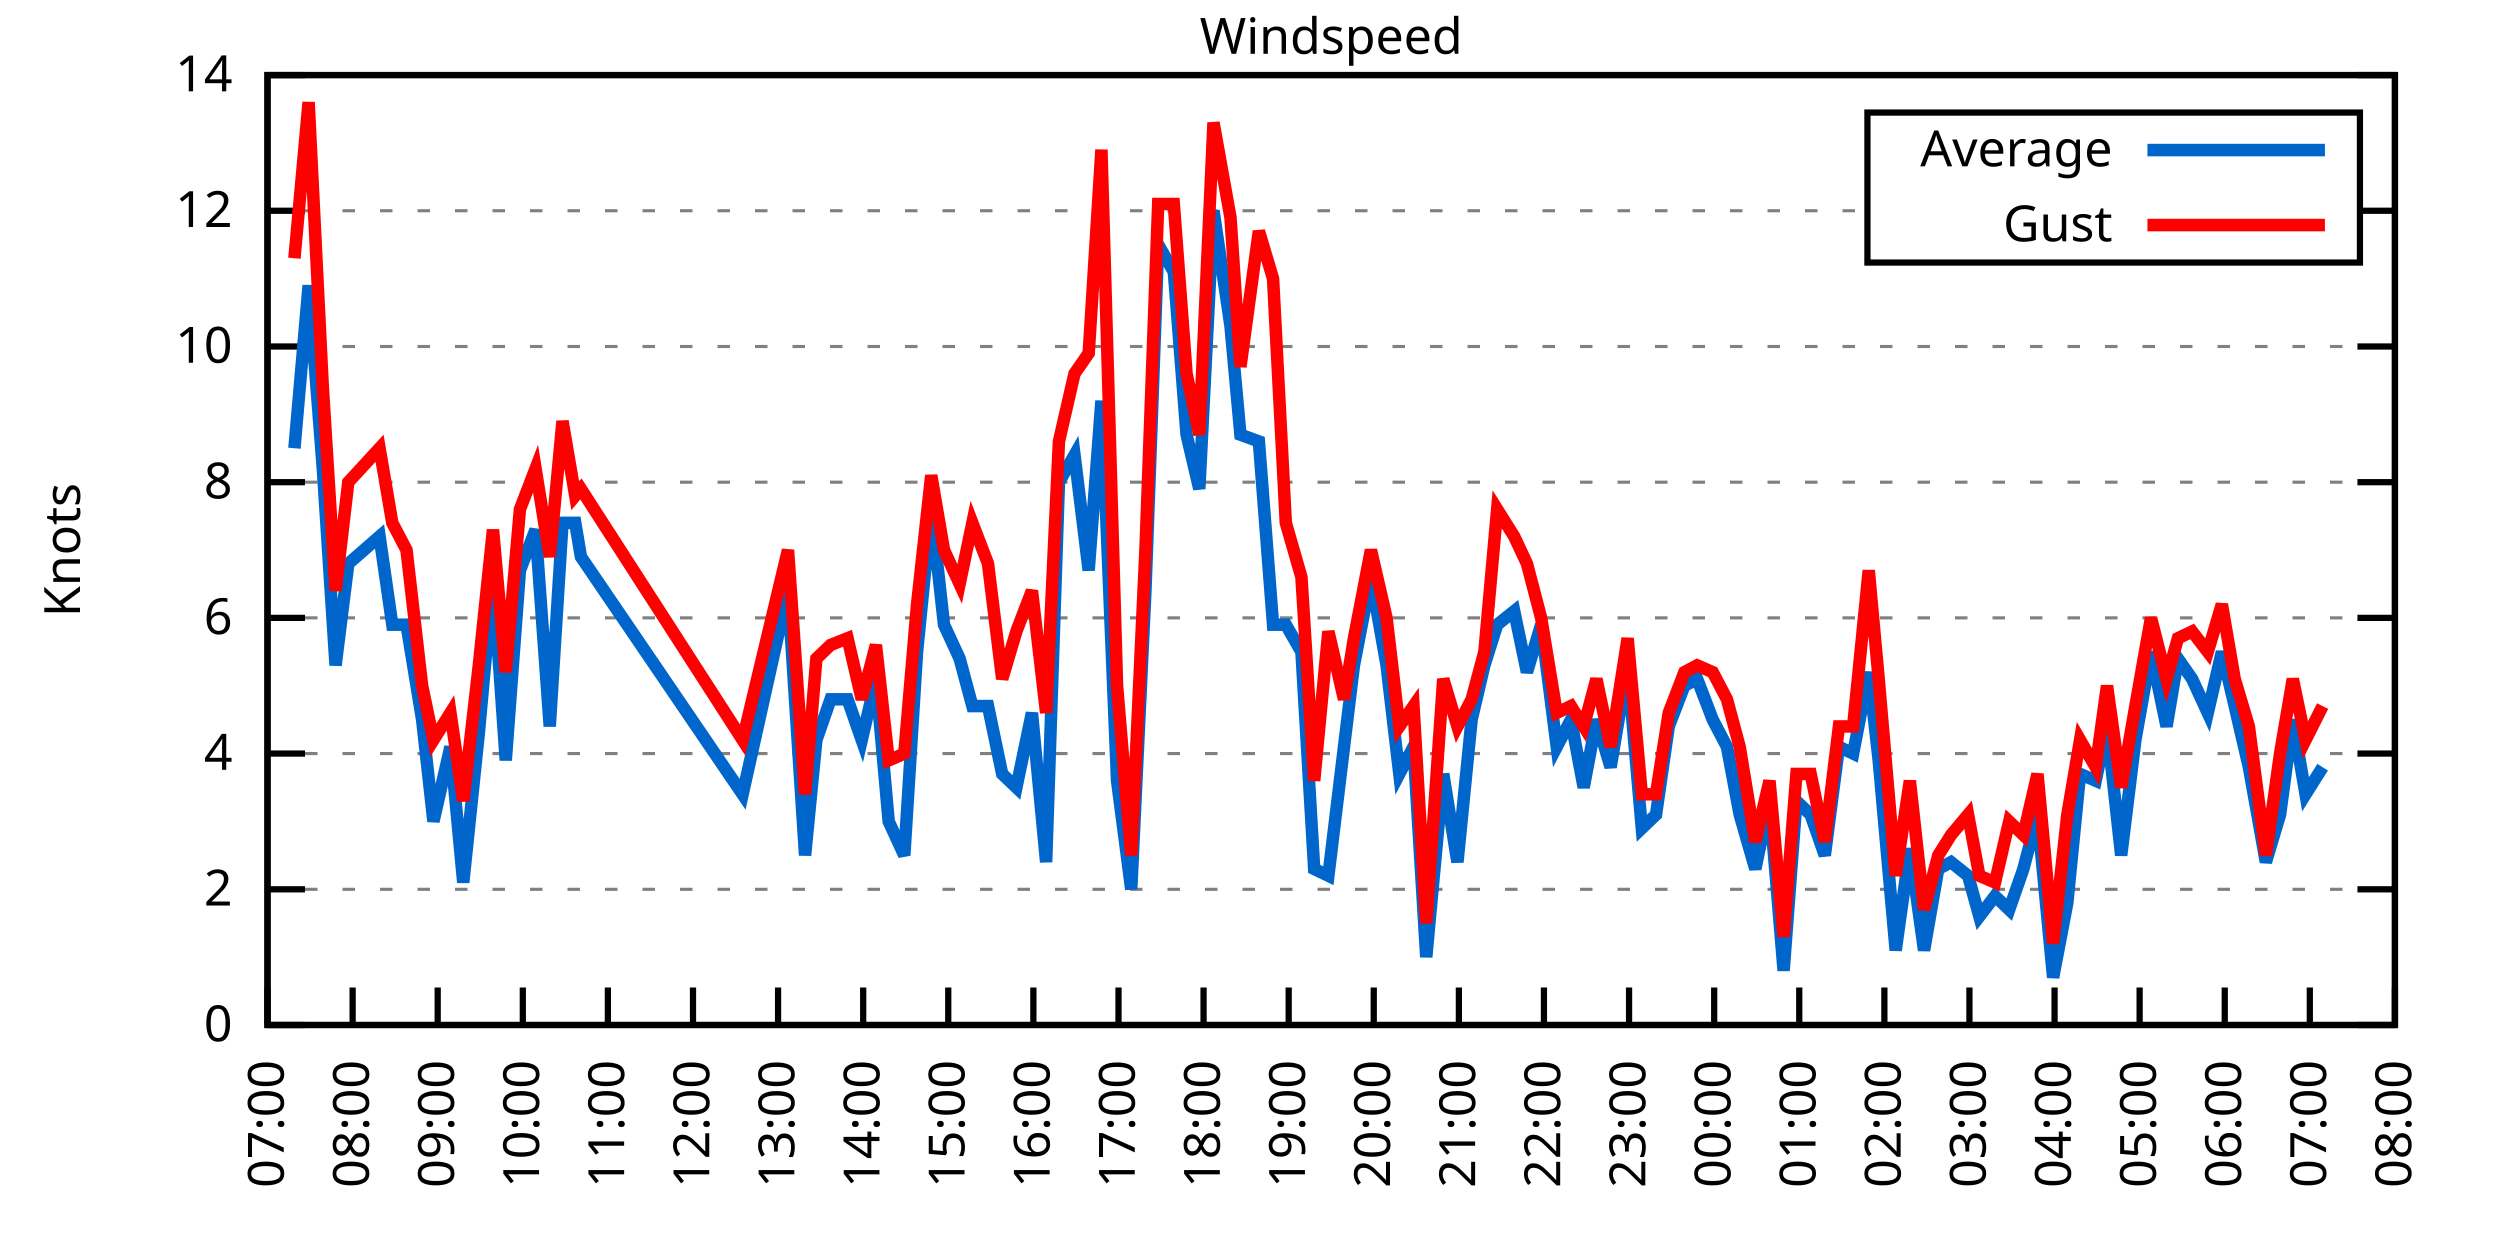
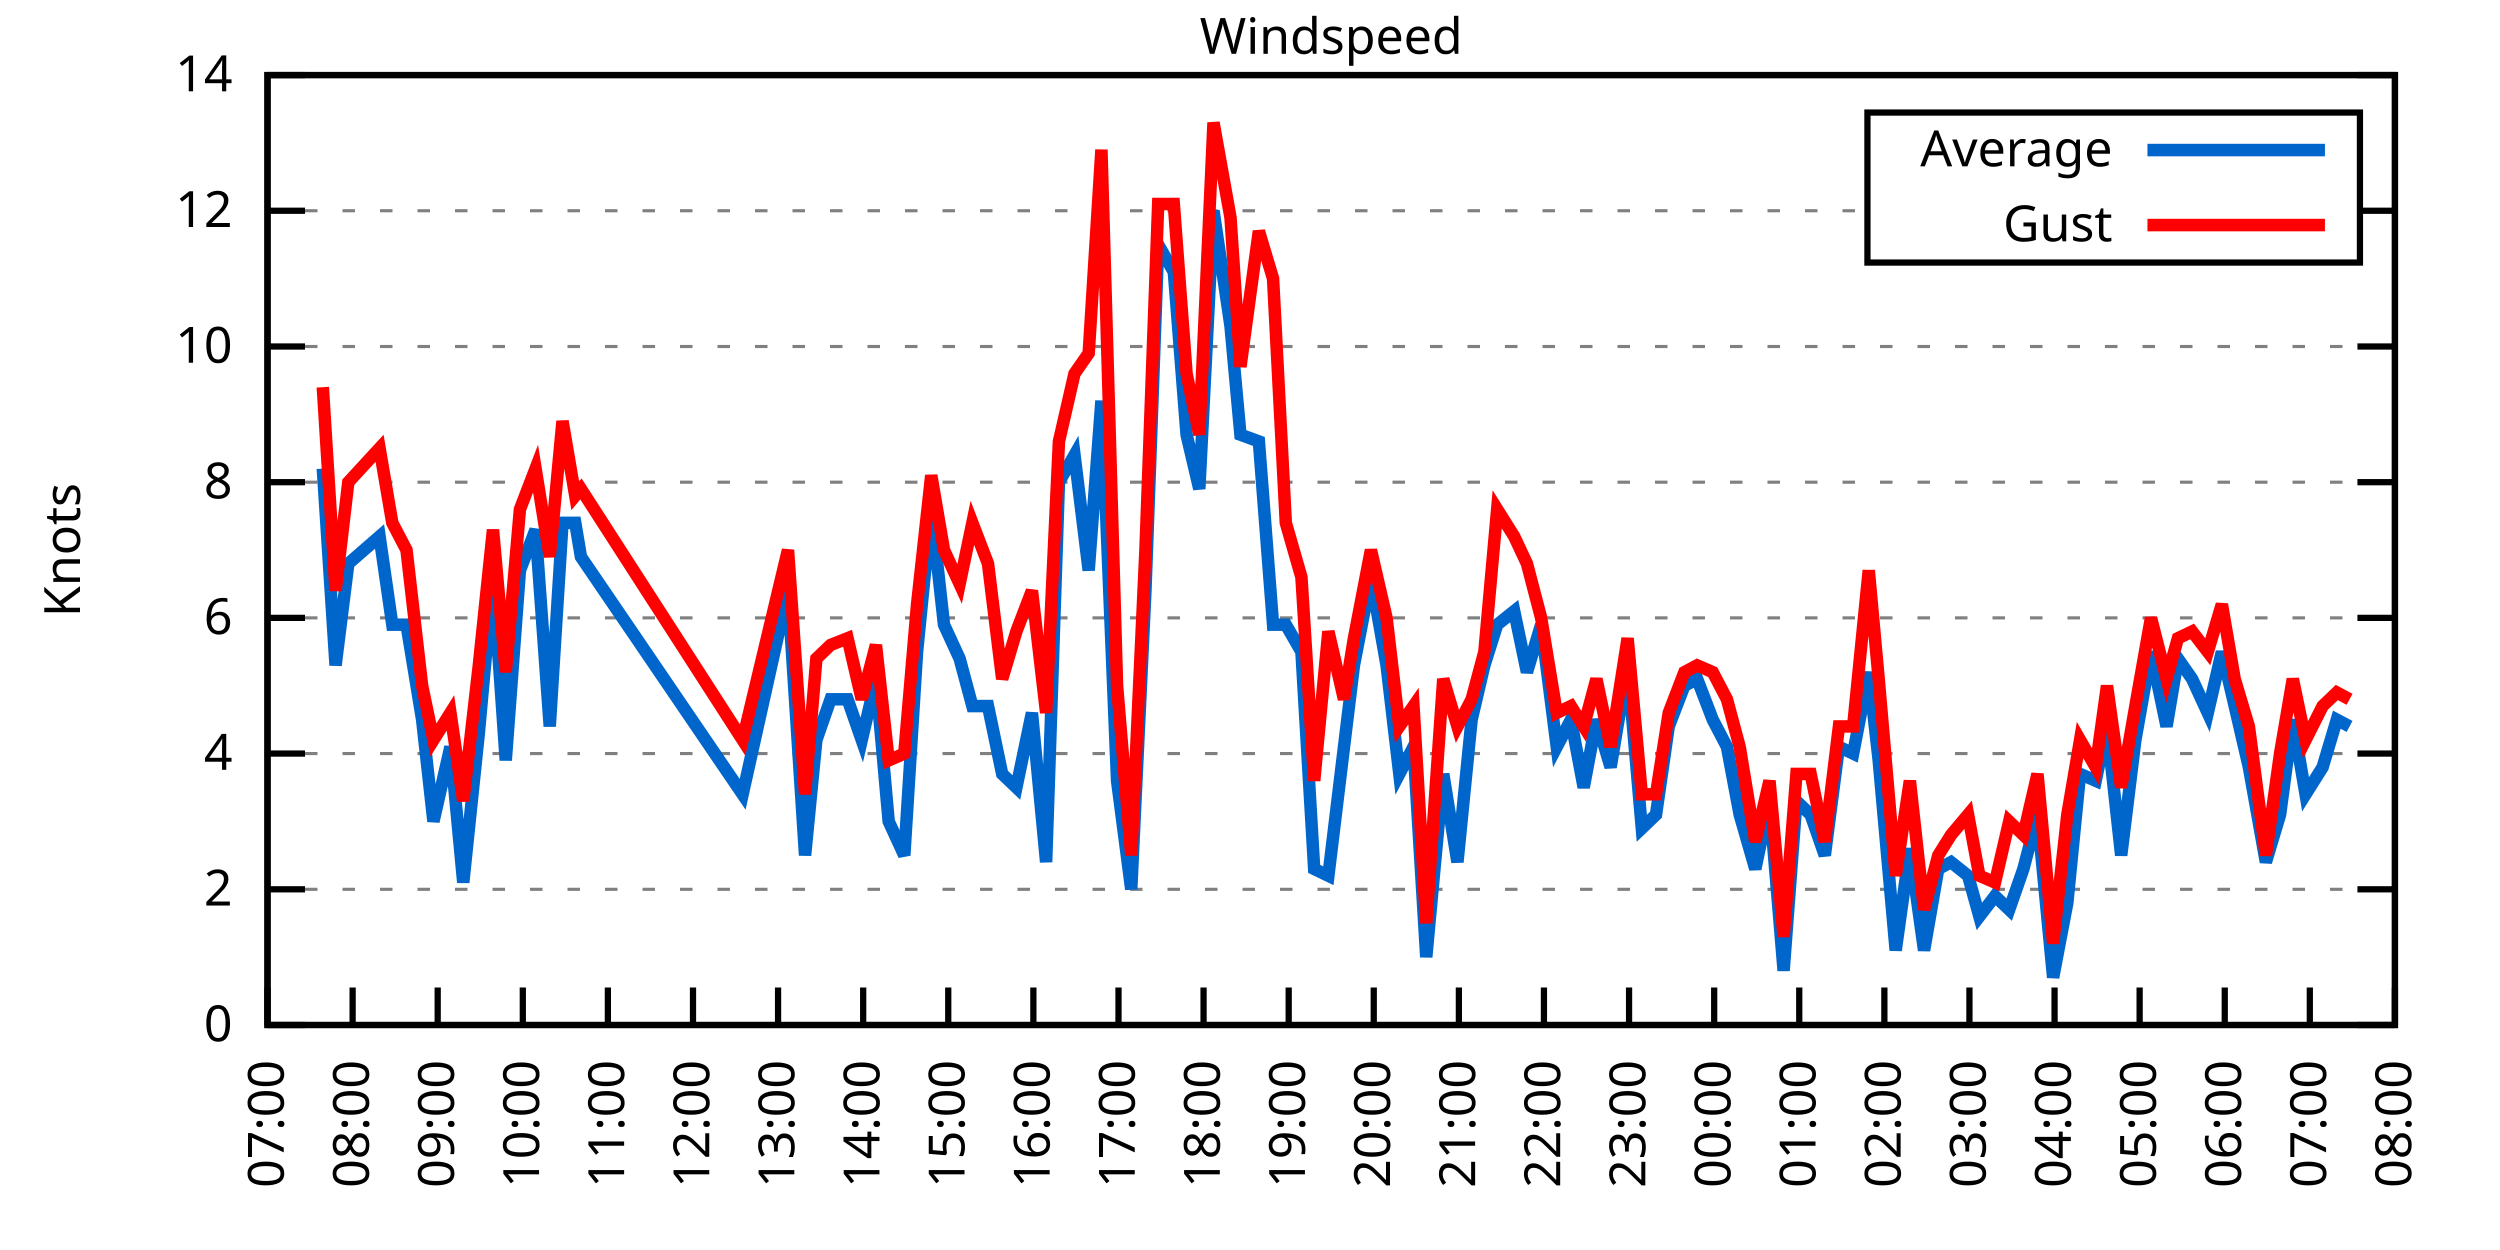
<svg xmlns="http://www.w3.org/2000/svg" xmlns:xlink="http://www.w3.org/1999/xlink" width="400" height="200" viewBox="0 0 400 200">
  <g id="gnuplot_canvas">
    <rect x="0" y="0" width="400" height="200" fill="none" />
    <defs>
      <circle id="gpDot" r="0.5" stroke-width="0.5" stroke="currentColor" />
      <path id="gpPt0" stroke-width="0.333" stroke="currentColor" d="M-1,0 h2 M0,-1 v2" />
      <path id="gpPt1" stroke-width="0.333" stroke="currentColor" d="M-1,-1 L1,1 M1,-1 L-1,1" />
      <path id="gpPt2" stroke-width="0.333" stroke="currentColor" d="M-1,0 L1,0 M0,-1 L0,1 M-1,-1 L1,1 M-1,1 L1,-1" />
      <rect id="gpPt3" stroke-width="0.333" stroke="currentColor" x="-1" y="-1" width="2" height="2" />
      <rect id="gpPt4" stroke-width="0.333" stroke="currentColor" fill="currentColor" x="-1" y="-1" width="2" height="2" />
      <circle id="gpPt5" stroke-width="0.333" stroke="currentColor" cx="0" cy="0" r="1" />
      <use xlink:href="#gpPt5" id="gpPt6" fill="currentColor" stroke="none" />
      <path id="gpPt7" stroke-width="0.333" stroke="currentColor" d="M0,-1.33 L-1.33,0.67 L1.33,0.67 z" />
      <use xlink:href="#gpPt7" id="gpPt8" fill="currentColor" stroke="none" />
      <use xlink:href="#gpPt7" id="gpPt9" stroke="currentColor" transform="rotate(180)" />
      <use xlink:href="#gpPt9" id="gpPt10" fill="currentColor" stroke="none" />
      <use xlink:href="#gpPt3" id="gpPt11" stroke="currentColor" transform="rotate(45)" />
      <use xlink:href="#gpPt11" id="gpPt12" fill="currentColor" stroke="none" />
      <path id="gpPt13" stroke-width="0.333" stroke="currentColor" d="M0,1.330 L1.265,0.411 L0.782,-1.067 L-0.782,-1.076 L-1.265,0.411 z" />
      <use xlink:href="#gpPt13" id="gpPt14" fill="currentColor" stroke="none" />
      <filter id="textbox" filterUnits="objectBoundingBox" x="0" y="0" height="1" width="1">
        <feFlood flood-color="white" flood-opacity="1" result="bgnd" />
        <feComposite in="SourceGraphic" in2="bgnd" operator="atop" />
      </filter>
      <filter id="greybox" filterUnits="objectBoundingBox" x="0" y="0" height="1" width="1">
        <feFlood flood-color="lightgrey" flood-opacity="1" result="grey" />
        <feComposite in="SourceGraphic" in2="grey" operator="atop" />
      </filter>
    </defs>
    <g fill="none" color="white" stroke="currentColor" stroke-width="1.00" stroke-linecap="butt" stroke-linejoin="miter">
</g>
    <g fill="none" color="black" stroke="currentColor" stroke-width="1.00" stroke-linecap="butt" stroke-linejoin="miter">
      <g stroke="none" shape-rendering="crispEdges">
        <polygon fill="rgb(255, 255, 255)" points="42.80,164.00 383.18,164.00 383.18,12.02 42.80,12.02 " />
      </g>
    </g>
    <g fill="none" color="black" stroke="currentColor" stroke-width="1.00" stroke-linecap="butt" stroke-linejoin="miter">
</g>
    <g fill="none" color="black" stroke="black" stroke-width="0.50" stroke-linecap="butt" stroke-linejoin="miter">
</g>
    <g fill="none" color="gray" stroke="currentColor" stroke-width="0.50" stroke-linecap="butt" stroke-linejoin="miter">
      <path stroke="gray" stroke-dasharray="2,4" class="gridline" d="M42.80,164.00 L383.19,164.00  " />
    </g>
    <g fill="none" color="gray" stroke="gray" stroke-width="1.00" stroke-linecap="butt" stroke-linejoin="miter">
</g>
    <g fill="none" color="black" stroke="currentColor" stroke-width="1.00" stroke-linecap="butt" stroke-linejoin="miter">
      <path stroke="black" d="M42.80,164.00 L48.80,164.00 M383.19,164.00 L377.19,164.00  " />
      <g transform="translate(37.20,166.60)" stroke="none" fill="black" font-family="Sans" font-size="8.00" text-anchor="end">
        <text>
          <tspan font-family="Sans"> 0</tspan>
        </text>
      </g>
    </g>
    <g fill="none" color="black" stroke="currentColor" stroke-width="1.00" stroke-linecap="butt" stroke-linejoin="miter">
</g>
    <g fill="none" color="black" stroke="black" stroke-width="0.50" stroke-linecap="butt" stroke-linejoin="miter">
</g>
    <g fill="none" color="gray" stroke="currentColor" stroke-width="0.50" stroke-linecap="butt" stroke-linejoin="miter">
      <path stroke="gray" stroke-dasharray="2,4" class="gridline" d="M42.80,142.29 L383.19,142.29  " />
    </g>
    <g fill="none" color="gray" stroke="gray" stroke-width="1.00" stroke-linecap="butt" stroke-linejoin="miter">
</g>
    <g fill="none" color="black" stroke="currentColor" stroke-width="1.00" stroke-linecap="butt" stroke-linejoin="miter">
      <path stroke="black" d="M42.80,142.29 L48.80,142.29 M383.19,142.29 L377.19,142.29  " />
      <g transform="translate(37.20,144.89)" stroke="none" fill="black" font-family="Sans" font-size="8.00" text-anchor="end">
        <text>
          <tspan font-family="Sans"> 2</tspan>
        </text>
      </g>
    </g>
    <g fill="none" color="black" stroke="currentColor" stroke-width="1.00" stroke-linecap="butt" stroke-linejoin="miter">
</g>
    <g fill="none" color="black" stroke="black" stroke-width="0.50" stroke-linecap="butt" stroke-linejoin="miter">
</g>
    <g fill="none" color="gray" stroke="currentColor" stroke-width="0.50" stroke-linecap="butt" stroke-linejoin="miter">
      <path stroke="gray" stroke-dasharray="2,4" class="gridline" d="M42.80,120.57 L383.19,120.57  " />
    </g>
    <g fill="none" color="gray" stroke="gray" stroke-width="1.00" stroke-linecap="butt" stroke-linejoin="miter">
</g>
    <g fill="none" color="black" stroke="currentColor" stroke-width="1.00" stroke-linecap="butt" stroke-linejoin="miter">
      <path stroke="black" d="M42.80,120.57 L48.80,120.57 M383.19,120.57 L377.19,120.57  " />
      <g transform="translate(37.20,123.17)" stroke="none" fill="black" font-family="Sans" font-size="8.00" text-anchor="end">
        <text>
          <tspan font-family="Sans"> 4</tspan>
        </text>
      </g>
    </g>
    <g fill="none" color="black" stroke="currentColor" stroke-width="1.00" stroke-linecap="butt" stroke-linejoin="miter">
</g>
    <g fill="none" color="black" stroke="black" stroke-width="0.50" stroke-linecap="butt" stroke-linejoin="miter">
</g>
    <g fill="none" color="gray" stroke="currentColor" stroke-width="0.50" stroke-linecap="butt" stroke-linejoin="miter">
      <path stroke="gray" stroke-dasharray="2,4" class="gridline" d="M42.80,98.86 L383.19,98.86  " />
    </g>
    <g fill="none" color="gray" stroke="gray" stroke-width="1.00" stroke-linecap="butt" stroke-linejoin="miter">
</g>
    <g fill="none" color="black" stroke="currentColor" stroke-width="1.00" stroke-linecap="butt" stroke-linejoin="miter">
      <path stroke="black" d="M42.80,98.86 L48.80,98.86 M383.19,98.86 L377.19,98.86  " />
      <g transform="translate(37.20,101.46)" stroke="none" fill="black" font-family="Sans" font-size="8.00" text-anchor="end">
        <text>
          <tspan font-family="Sans"> 6</tspan>
        </text>
      </g>
    </g>
    <g fill="none" color="black" stroke="currentColor" stroke-width="1.00" stroke-linecap="butt" stroke-linejoin="miter">
</g>
    <g fill="none" color="black" stroke="black" stroke-width="0.50" stroke-linecap="butt" stroke-linejoin="miter">
</g>
    <g fill="none" color="gray" stroke="currentColor" stroke-width="0.50" stroke-linecap="butt" stroke-linejoin="miter">
      <path stroke="gray" stroke-dasharray="2,4" class="gridline" d="M42.80,77.15 L383.19,77.15  " />
    </g>
    <g fill="none" color="gray" stroke="gray" stroke-width="1.00" stroke-linecap="butt" stroke-linejoin="miter">
</g>
    <g fill="none" color="black" stroke="currentColor" stroke-width="1.00" stroke-linecap="butt" stroke-linejoin="miter">
      <path stroke="black" d="M42.80,77.15 L48.80,77.15 M383.19,77.15 L377.19,77.15  " />
      <g transform="translate(37.20,79.75)" stroke="none" fill="black" font-family="Sans" font-size="8.00" text-anchor="end">
        <text>
          <tspan font-family="Sans"> 8</tspan>
        </text>
      </g>
    </g>
    <g fill="none" color="black" stroke="currentColor" stroke-width="1.00" stroke-linecap="butt" stroke-linejoin="miter">
</g>
    <g fill="none" color="black" stroke="black" stroke-width="0.50" stroke-linecap="butt" stroke-linejoin="miter">
</g>
    <g fill="none" color="gray" stroke="currentColor" stroke-width="0.50" stroke-linecap="butt" stroke-linejoin="miter">
      <path stroke="gray" stroke-dasharray="2,4" class="gridline" d="M42.80,55.44 L383.19,55.44  " />
    </g>
    <g fill="none" color="gray" stroke="gray" stroke-width="1.00" stroke-linecap="butt" stroke-linejoin="miter">
</g>
    <g fill="none" color="black" stroke="currentColor" stroke-width="1.00" stroke-linecap="butt" stroke-linejoin="miter">
      <path stroke="black" d="M42.80,55.44 L48.80,55.44 M383.19,55.44 L377.19,55.44  " />
      <g transform="translate(37.20,58.04)" stroke="none" fill="black" font-family="Sans" font-size="8.00" text-anchor="end">
        <text>
          <tspan font-family="Sans"> 10</tspan>
        </text>
      </g>
    </g>
    <g fill="none" color="black" stroke="currentColor" stroke-width="1.00" stroke-linecap="butt" stroke-linejoin="miter">
</g>
    <g fill="none" color="black" stroke="black" stroke-width="0.50" stroke-linecap="butt" stroke-linejoin="miter">
</g>
    <g fill="none" color="gray" stroke="currentColor" stroke-width="0.50" stroke-linecap="butt" stroke-linejoin="miter">
      <path stroke="gray" stroke-dasharray="2,4" class="gridline" d="M42.80,33.72 L298.79,33.72 M377.59,33.72 L383.19,33.72  " />
    </g>
    <g fill="none" color="gray" stroke="gray" stroke-width="1.00" stroke-linecap="butt" stroke-linejoin="miter">
</g>
    <g fill="none" color="black" stroke="currentColor" stroke-width="1.00" stroke-linecap="butt" stroke-linejoin="miter">
      <path stroke="black" d="M42.80,33.72 L48.80,33.72 M383.19,33.72 L377.19,33.72  " />
      <g transform="translate(37.20,36.32)" stroke="none" fill="black" font-family="Sans" font-size="8.00" text-anchor="end">
        <text>
          <tspan font-family="Sans"> 12</tspan>
        </text>
      </g>
    </g>
    <g fill="none" color="black" stroke="currentColor" stroke-width="1.00" stroke-linecap="butt" stroke-linejoin="miter">
</g>
    <g fill="none" color="black" stroke="black" stroke-width="0.50" stroke-linecap="butt" stroke-linejoin="miter">
</g>
    <g fill="none" color="gray" stroke="currentColor" stroke-width="0.50" stroke-linecap="butt" stroke-linejoin="miter">
      <path stroke="gray" stroke-dasharray="2,4" class="gridline" d="M42.80,12.01 L383.19,12.01  " />
    </g>
    <g fill="none" color="gray" stroke="gray" stroke-width="1.00" stroke-linecap="butt" stroke-linejoin="miter">
</g>
    <g fill="none" color="black" stroke="currentColor" stroke-width="1.00" stroke-linecap="butt" stroke-linejoin="miter">
      <path stroke="black" d="M42.80,12.01 L48.80,12.01 M383.19,12.01 L377.19,12.01  " />
      <g transform="translate(37.20,14.61)" stroke="none" fill="black" font-family="Sans" font-size="8.00" text-anchor="end">
        <text>
          <tspan font-family="Sans"> 14</tspan>
        </text>
      </g>
    </g>
    <g fill="none" color="black" stroke="currentColor" stroke-width="1.00" stroke-linecap="butt" stroke-linejoin="miter">
      <path stroke="black" d="M42.80,164.00 L42.80,158.00  " />
      <g transform="translate(45.40,169.60) rotate(270.00)" stroke="none" fill="black" font-family="Sans" font-size="8.00" text-anchor="end">
        <text>
          <tspan font-family="Sans">07:00</tspan>
        </text>
      </g>
    </g>
    <g fill="none" color="black" stroke="currentColor" stroke-width="1.00" stroke-linecap="butt" stroke-linejoin="miter">
      <path stroke="black" d="M56.42,164.00 L56.42,158.00  " />
      <g transform="translate(59.02,169.60) rotate(270.00)" stroke="none" fill="black" font-family="Sans" font-size="8.00" text-anchor="end">
        <text>
          <tspan font-family="Sans">08:00</tspan>
        </text>
      </g>
    </g>
    <g fill="none" color="black" stroke="currentColor" stroke-width="1.00" stroke-linecap="butt" stroke-linejoin="miter">
      <path stroke="black" d="M70.03,164.00 L70.03,158.00  " />
      <g transform="translate(72.63,169.60) rotate(270.00)" stroke="none" fill="black" font-family="Sans" font-size="8.00" text-anchor="end">
        <text>
          <tspan font-family="Sans">09:00</tspan>
        </text>
      </g>
    </g>
    <g fill="none" color="black" stroke="currentColor" stroke-width="1.00" stroke-linecap="butt" stroke-linejoin="miter">
      <path stroke="black" d="M83.65,164.00 L83.65,158.00  " />
      <g transform="translate(86.25,169.60) rotate(270.00)" stroke="none" fill="black" font-family="Sans" font-size="8.00" text-anchor="end">
        <text>
          <tspan font-family="Sans">10:00</tspan>
        </text>
      </g>
    </g>
    <g fill="none" color="black" stroke="currentColor" stroke-width="1.00" stroke-linecap="butt" stroke-linejoin="miter">
      <path stroke="black" d="M97.26,164.00 L97.26,158.00  " />
      <g transform="translate(99.86,169.60) rotate(270.00)" stroke="none" fill="black" font-family="Sans" font-size="8.00" text-anchor="end">
        <text>
          <tspan font-family="Sans">11:00</tspan>
        </text>
      </g>
    </g>
    <g fill="none" color="black" stroke="currentColor" stroke-width="1.00" stroke-linecap="butt" stroke-linejoin="miter">
      <path stroke="black" d="M110.88,164.00 L110.88,158.00  " />
      <g transform="translate(113.48,169.60) rotate(270.00)" stroke="none" fill="black" font-family="Sans" font-size="8.00" text-anchor="end">
        <text>
          <tspan font-family="Sans">12:00</tspan>
        </text>
      </g>
    </g>
    <g fill="none" color="black" stroke="currentColor" stroke-width="1.00" stroke-linecap="butt" stroke-linejoin="miter">
      <path stroke="black" d="M124.49,164.00 L124.49,158.00  " />
      <g transform="translate(127.09,169.60) rotate(270.00)" stroke="none" fill="black" font-family="Sans" font-size="8.00" text-anchor="end">
        <text>
          <tspan font-family="Sans">13:00</tspan>
        </text>
      </g>
    </g>
    <g fill="none" color="black" stroke="currentColor" stroke-width="1.00" stroke-linecap="butt" stroke-linejoin="miter">
      <path stroke="black" d="M138.11,164.00 L138.11,158.00  " />
      <g transform="translate(140.71,169.60) rotate(270.00)" stroke="none" fill="black" font-family="Sans" font-size="8.00" text-anchor="end">
        <text>
          <tspan font-family="Sans">14:00</tspan>
        </text>
      </g>
    </g>
    <g fill="none" color="black" stroke="currentColor" stroke-width="1.00" stroke-linecap="butt" stroke-linejoin="miter">
      <path stroke="black" d="M151.72,164.00 L151.72,158.00  " />
      <g transform="translate(154.32,169.60) rotate(270.00)" stroke="none" fill="black" font-family="Sans" font-size="8.00" text-anchor="end">
        <text>
          <tspan font-family="Sans">15:00</tspan>
        </text>
      </g>
    </g>
    <g fill="none" color="black" stroke="currentColor" stroke-width="1.00" stroke-linecap="butt" stroke-linejoin="miter">
      <path stroke="black" d="M165.34,164.00 L165.34,158.00  " />
      <g transform="translate(167.94,169.60) rotate(270.00)" stroke="none" fill="black" font-family="Sans" font-size="8.00" text-anchor="end">
        <text>
          <tspan font-family="Sans">16:00</tspan>
        </text>
      </g>
    </g>
    <g fill="none" color="black" stroke="currentColor" stroke-width="1.00" stroke-linecap="butt" stroke-linejoin="miter">
      <path stroke="black" d="M178.96,164.00 L178.96,158.00  " />
      <g transform="translate(181.56,169.60) rotate(270.00)" stroke="none" fill="black" font-family="Sans" font-size="8.00" text-anchor="end">
        <text>
          <tspan font-family="Sans">17:00</tspan>
        </text>
      </g>
    </g>
    <g fill="none" color="black" stroke="currentColor" stroke-width="1.00" stroke-linecap="butt" stroke-linejoin="miter">
      <path stroke="black" d="M192.57,164.00 L192.57,158.00  " />
      <g transform="translate(195.17,169.60) rotate(270.00)" stroke="none" fill="black" font-family="Sans" font-size="8.00" text-anchor="end">
        <text>
          <tspan font-family="Sans">18:00</tspan>
        </text>
      </g>
    </g>
    <g fill="none" color="black" stroke="currentColor" stroke-width="1.00" stroke-linecap="butt" stroke-linejoin="miter">
      <path stroke="black" d="M206.19,164.00 L206.19,158.00  " />
      <g transform="translate(208.79,169.60) rotate(270.00)" stroke="none" fill="black" font-family="Sans" font-size="8.00" text-anchor="end">
        <text>
          <tspan font-family="Sans">19:00</tspan>
        </text>
      </g>
    </g>
    <g fill="none" color="black" stroke="currentColor" stroke-width="1.00" stroke-linecap="butt" stroke-linejoin="miter">
      <path stroke="black" d="M219.80,164.00 L219.80,158.00  " />
      <g transform="translate(222.40,169.60) rotate(270.00)" stroke="none" fill="black" font-family="Sans" font-size="8.00" text-anchor="end">
        <text>
          <tspan font-family="Sans">20:00</tspan>
        </text>
      </g>
    </g>
    <g fill="none" color="black" stroke="currentColor" stroke-width="1.00" stroke-linecap="butt" stroke-linejoin="miter">
      <path stroke="black" d="M233.42,164.00 L233.42,158.00  " />
      <g transform="translate(236.02,169.60) rotate(270.00)" stroke="none" fill="black" font-family="Sans" font-size="8.00" text-anchor="end">
        <text>
          <tspan font-family="Sans">21:00</tspan>
        </text>
      </g>
    </g>
    <g fill="none" color="black" stroke="currentColor" stroke-width="1.00" stroke-linecap="butt" stroke-linejoin="miter">
      <path stroke="black" d="M247.03,164.00 L247.03,158.00  " />
      <g transform="translate(249.63,169.60) rotate(270.00)" stroke="none" fill="black" font-family="Sans" font-size="8.00" text-anchor="end">
        <text>
          <tspan font-family="Sans">22:00</tspan>
        </text>
      </g>
    </g>
    <g fill="none" color="black" stroke="currentColor" stroke-width="1.00" stroke-linecap="butt" stroke-linejoin="miter">
      <path stroke="black" d="M260.65,164.00 L260.65,158.00  " />
      <g transform="translate(263.25,169.60) rotate(270.00)" stroke="none" fill="black" font-family="Sans" font-size="8.00" text-anchor="end">
        <text>
          <tspan font-family="Sans">23:00</tspan>
        </text>
      </g>
    </g>
    <g fill="none" color="black" stroke="currentColor" stroke-width="1.00" stroke-linecap="butt" stroke-linejoin="miter">
      <path stroke="black" d="M274.27,164.00 L274.27,158.00  " />
      <g transform="translate(276.87,169.60) rotate(270.00)" stroke="none" fill="black" font-family="Sans" font-size="8.00" text-anchor="end">
        <text>
          <tspan font-family="Sans">00:00</tspan>
        </text>
      </g>
    </g>
    <g fill="none" color="black" stroke="currentColor" stroke-width="1.00" stroke-linecap="butt" stroke-linejoin="miter">
      <path stroke="black" d="M287.88,164.00 L287.88,158.00  " />
      <g transform="translate(290.48,169.60) rotate(270.00)" stroke="none" fill="black" font-family="Sans" font-size="8.00" text-anchor="end">
        <text>
          <tspan font-family="Sans">01:00</tspan>
        </text>
      </g>
    </g>
    <g fill="none" color="black" stroke="currentColor" stroke-width="1.00" stroke-linecap="butt" stroke-linejoin="miter">
      <path stroke="black" d="M301.50,164.00 L301.50,158.00  " />
      <g transform="translate(304.10,169.60) rotate(270.00)" stroke="none" fill="black" font-family="Sans" font-size="8.00" text-anchor="end">
        <text>
          <tspan font-family="Sans">02:00</tspan>
        </text>
      </g>
    </g>
    <g fill="none" color="black" stroke="currentColor" stroke-width="1.00" stroke-linecap="butt" stroke-linejoin="miter">
      <path stroke="black" d="M315.11,164.00 L315.11,158.00  " />
      <g transform="translate(317.71,169.60) rotate(270.00)" stroke="none" fill="black" font-family="Sans" font-size="8.00" text-anchor="end">
        <text>
          <tspan font-family="Sans">03:00</tspan>
        </text>
      </g>
    </g>
    <g fill="none" color="black" stroke="currentColor" stroke-width="1.00" stroke-linecap="butt" stroke-linejoin="miter">
      <path stroke="black" d="M328.73,164.00 L328.73,158.00  " />
      <g transform="translate(331.33,169.60) rotate(270.00)" stroke="none" fill="black" font-family="Sans" font-size="8.00" text-anchor="end">
        <text>
          <tspan font-family="Sans">04:00</tspan>
        </text>
      </g>
    </g>
    <g fill="none" color="black" stroke="currentColor" stroke-width="1.00" stroke-linecap="butt" stroke-linejoin="miter">
      <path stroke="black" d="M342.34,164.00 L342.34,158.00  " />
      <g transform="translate(344.94,169.60) rotate(270.00)" stroke="none" fill="black" font-family="Sans" font-size="8.00" text-anchor="end">
        <text>
          <tspan font-family="Sans">05:00</tspan>
        </text>
      </g>
    </g>
    <g fill="none" color="black" stroke="currentColor" stroke-width="1.00" stroke-linecap="butt" stroke-linejoin="miter">
      <path stroke="black" d="M355.96,164.00 L355.96,158.00  " />
      <g transform="translate(358.56,169.60) rotate(270.00)" stroke="none" fill="black" font-family="Sans" font-size="8.00" text-anchor="end">
        <text>
          <tspan font-family="Sans">06:00</tspan>
        </text>
      </g>
    </g>
    <g fill="none" color="black" stroke="currentColor" stroke-width="1.00" stroke-linecap="butt" stroke-linejoin="miter">
      <path stroke="black" d="M369.57,164.00 L369.57,158.00  " />
      <g transform="translate(372.17,169.60) rotate(270.00)" stroke="none" fill="black" font-family="Sans" font-size="8.00" text-anchor="end">
        <text>
          <tspan font-family="Sans">07:00</tspan>
        </text>
      </g>
    </g>
    <g fill="none" color="black" stroke="currentColor" stroke-width="1.00" stroke-linecap="butt" stroke-linejoin="miter">
      <path stroke="black" d="M383.19,164.00 L383.19,158.00  " />
      <g transform="translate(385.79,169.60) rotate(270.00)" stroke="none" fill="black" font-family="Sans" font-size="8.00" text-anchor="end">
        <text>
          <tspan font-family="Sans">08:00</tspan>
        </text>
      </g>
    </g>
    <g fill="none" color="black" stroke="currentColor" stroke-width="1.00" stroke-linecap="butt" stroke-linejoin="miter">
</g>
    <g fill="none" color="black" stroke="currentColor" stroke-width="1.00" stroke-linecap="butt" stroke-linejoin="miter">
      <path stroke="black" d="M42.80,12.01 L42.80,164.00 L383.19,164.00 L383.19,12.01 L42.80,12.01 Z  " />
    </g>
    <g fill="none" color="black" stroke="currentColor" stroke-width="1.00" stroke-linecap="butt" stroke-linejoin="miter">
</g>
    <g fill="none" color="black" stroke="currentColor" stroke-width="1.00" stroke-linecap="butt" stroke-linejoin="miter">
      <path stroke="black" d="M298.79,42.01 L298.79,18.01 L377.59,18.01 L377.59,42.01 L298.79,42.01 Z  " />
    </g>
    <g id="Windspeed_plot_1">
      <g fill="none" color="white" stroke="black" stroke-width="2.00" stroke-linecap="butt" stroke-linejoin="miter">
</g>
      <g fill="none" color="black" stroke="currentColor" stroke-width="2.00" stroke-linecap="butt" stroke-linejoin="miter">
        <g transform="translate(337.99,26.61)" stroke="none" fill="black" font-family="Sans" font-size="8.00" text-anchor="end">
          <text>
            <tspan font-family="Sans">Average</tspan>
          </text>
        </g>
      </g>
      <g fill="none" color="black" stroke="currentColor" stroke-width="2.00" stroke-linecap="butt" stroke-linejoin="miter">
-         <path stroke="rgb(  0, 102, 204)" d="M343.59,24.01 L371.99,24.01 M47.11,71.72 L49.38,45.66 L51.65,74.98 L53.69,106.46 L55.73,90.18 L60.73,85.83   L62.77,99.95 L65.04,99.95 L67.54,115.15 L69.35,131.43 L72.07,119.49 L74.12,141.20 L76.61,117.32 L78.88,92.35   L80.92,121.66 L83.19,91.26 L85.69,84.75 L87.96,116.23 L90.00,83.66 L92.04,83.66 L92.95,89.09 L118.82,127.09   L126.08,94.52 L128.81,136.86 L130.62,118.40 L132.89,111.89 L135.61,111.89 L137.88,118.40 L140.15,108.63 L142.19,131.43   L144.69,136.86 L146.73,104.29 L149.00,81.49 L151.04,99.95 L153.54,105.38 L155.58,112.97 L158.08,112.97 L160.35,123.83   L162.62,126.00 L165.11,114.06 L167.38,137.94 L169.43,77.15 L171.92,72.81 L174.19,91.26 L176.23,64.12 L178.73,124.92   L181.00,142.29 L183.27,94.52 L185.31,39.15 L187.81,43.49 L189.85,69.55 L191.89,78.23 L194.16,33.72 L196.88,52.18   L198.47,69.55 L201.42,70.63 L203.69,99.95 L205.73,99.95 L208.23,104.29 L210.27,139.03 L212.54,140.12 L215.04,119.49   L216.63,106.46 L219.35,92.35 L221.85,106.46 L223.89,123.83 L226.16,119.49 L228.20,153.14 L230.92,123.83 L233.19,137.94   L235.46,115.15 L237.50,106.46 L239.55,99.95 L242.27,97.78 L244.31,107.55 L246.58,99.95 L249.08,119.49 L251.35,115.15   L253.39,126.00 L255.43,115.15 L257.70,122.75 L260.42,106.46 L262.69,132.52 L264.96,130.35 L267.00,116.23 L269.50,109.72   L271.54,108.63 L274.04,115.15 L276.31,119.49 L278.35,130.35 L280.85,139.03 L283.12,128.17 L285.38,155.31 L287.43,128.17   L289.70,130.35 L291.97,136.86 L294.23,119.49 L296.50,120.57 L299.00,107.55 L300.59,121.66 L303.31,152.06 L305.58,135.77   L307.85,152.06 L310.12,139.03 L312.16,137.94 L314.89,140.12 L316.70,146.63 L319.20,143.37 L321.47,145.54 L323.74,139.03   L326.00,130.35 L328.50,156.40 L330.77,144.46 L332.81,123.83 L335.31,124.92 L337.12,116.23 L339.39,136.86 L341.66,118.40   L344.16,104.29 L346.65,116.23 L348.47,105.38 L350.74,108.63 L353.24,114.06 L355.50,104.29 L357.55,112.97 L359.82,122.75   L362.54,137.94 L364.81,130.35 L366.85,115.15 L368.89,127.09 L371.62,122.75  " />
+         <path stroke="rgb(  0, 102, 204)" d="M343.59,24.01 L371.99,24.01 M51.65,74.98 L53.69,106.46 L55.73,90.18 L60.73,85.83 L62.77,99.95 L65.04,99.95   L67.54,115.15 L69.35,131.43 L72.07,119.49 L74.12,141.20 L76.61,117.32 L78.88,92.35 L80.92,121.66 L83.19,91.26   L85.69,84.75 L87.96,116.23 L90.00,83.66 L92.04,83.66 L92.95,89.09 L118.82,127.09 L126.08,94.52 L128.81,136.86   L130.62,118.40 L132.89,111.89 L135.61,111.89 L137.88,118.40 L140.15,108.63 L142.19,131.43 L144.69,136.86 L146.73,104.29   L149.00,81.49 L151.04,99.95 L153.54,105.38 L155.58,112.97 L158.08,112.97 L160.35,123.83 L162.62,126.00 L165.11,114.06   L167.38,137.94 L169.43,77.15 L171.92,72.81 L174.19,91.26 L176.23,64.12 L178.73,124.92 L181.00,142.29 L183.27,94.52   L185.31,39.15 L187.81,43.49 L189.85,69.55 L191.89,78.23 L194.16,33.72 L196.88,52.18 L198.47,69.55 L201.42,70.63   L203.69,99.95 L205.73,99.95 L208.23,104.29 L210.27,139.03 L212.54,140.12 L215.04,119.49 L216.63,106.46 L219.35,92.35   L221.85,106.46 L223.89,123.83 L226.16,119.49 L228.20,153.14 L230.92,123.83 L233.19,137.94 L235.46,115.15 L237.50,106.46   L239.55,99.95 L242.27,97.78 L244.31,107.55 L246.58,99.95 L249.08,119.49 L251.35,115.15 L253.39,126.00 L255.43,115.15   L257.70,122.75 L260.42,106.46 L262.69,132.52 L264.96,130.35 L267.00,116.23 L269.50,109.72 L271.54,108.63 L274.04,115.15   L276.31,119.49 L278.35,130.35 L280.85,139.03 L283.12,128.17 L285.38,155.31 L287.43,128.17 L289.70,130.35 L291.97,136.86   L294.23,119.49 L296.50,120.57 L299.00,107.55 L300.59,121.66 L303.31,152.06 L305.58,135.77 L307.85,152.06 L310.12,139.03   L312.16,137.94 L314.89,140.12 L316.70,146.63 L319.20,143.37 L321.47,145.54 L323.74,139.03 L326.00,130.35 L328.50,156.40   L330.77,144.46 L332.81,123.83 L335.31,124.92 L337.12,116.23 L339.39,136.86 L341.66,118.40 L344.16,104.29 L346.65,116.23   L348.47,105.38 L350.74,108.63 L353.24,114.06 L355.50,104.29 L357.55,112.97 L359.82,122.75 L362.54,137.94 L364.81,130.35   L366.85,115.15 L368.89,127.09 L371.62,122.75 L373.89,115.15 L375.93,116.23  " />
      </g>
    </g>
    <g id="Windspeed_plot_2">
      <g fill="none" color="black" stroke="currentColor" stroke-width="2.00" stroke-linecap="butt" stroke-linejoin="miter">
        <g transform="translate(337.99,38.61)" stroke="none" fill="black" font-family="Sans" font-size="8.00" text-anchor="end">
          <text>
            <tspan font-family="Sans">Gust</tspan>
          </text>
        </g>
      </g>
      <g fill="none" color="black" stroke="currentColor" stroke-width="2.00" stroke-linecap="butt" stroke-linejoin="miter">
-         <path stroke="rgb(255,   0,   0)" d="M343.59,36.01 L371.99,36.01 M47.11,41.32 L49.38,16.35 L51.65,61.95 L53.69,94.52 L55.73,77.15 L60.73,71.72   L62.77,83.66 L65.04,88.00 L67.54,109.72 L69.35,118.40 L72.07,114.06 L74.12,128.17 L76.61,106.46 L78.88,84.75   L80.92,107.55 L83.19,81.49 L85.69,74.98 L87.96,89.09 L90.00,67.38 L92.04,79.32 L92.95,78.23 L118.82,118.40   L126.08,88.00 L128.81,127.09 L130.62,105.38 L132.89,103.20 L135.61,102.12 L137.88,111.89 L140.15,103.20 L142.19,121.66   L144.69,120.57 L146.73,96.69 L149.00,76.06 L151.04,88.00 L153.54,93.43 L155.58,83.66 L158.08,90.18 L160.35,108.63   L162.62,101.03 L165.11,94.52 L167.38,114.06 L169.43,70.63 L171.92,59.78 L174.19,56.52 L176.23,23.95 L178.73,109.72   L181.00,136.86 L183.27,88.00 L185.31,32.64 L187.81,32.64 L189.85,59.78 L191.89,69.55 L194.16,19.61 L196.88,34.81   L198.47,58.69 L201.42,36.98 L203.69,44.58 L205.73,83.66 L208.23,92.35 L210.27,124.92 L212.54,101.03 L215.04,111.89   L216.63,102.12 L219.35,88.00 L221.85,98.86 L223.89,116.23 L226.16,112.97 L228.20,147.72 L230.92,108.63 L233.19,116.23   L235.46,111.89 L237.50,104.29 L239.55,81.49 L242.27,85.83 L244.31,90.18 L246.58,98.86 L249.08,114.06 L251.35,112.97   L253.39,116.23 L255.43,108.63 L257.70,119.49 L260.42,102.12 L262.69,127.09 L264.96,127.09 L267.00,114.06 L269.50,107.55   L271.54,106.46 L274.04,107.55 L276.31,111.89 L278.35,119.49 L280.85,134.69 L283.12,124.92 L285.38,149.89 L287.43,123.83   L289.70,123.83 L291.97,134.69 L294.23,116.23 L296.50,116.23 L299.00,91.26 L300.59,108.63 L303.31,140.12 L305.58,124.92   L307.85,145.54 L310.12,136.86 L312.16,133.60 L314.89,130.35 L316.70,140.12 L319.20,141.20 L321.47,131.43 L323.74,133.60   L326.00,123.83 L328.50,150.97 L330.77,130.35 L332.81,118.40 L335.31,122.75 L337.12,109.72 L339.39,126.00 L341.66,112.97   L344.16,98.86 L346.65,108.63 L348.47,102.12 L350.74,101.03 L353.24,104.29 L355.50,96.69 L357.55,108.63 L359.82,116.23   L362.54,136.86 L364.81,120.57 L366.85,108.63 L368.89,118.40 L371.62,112.97  " />
+         <path stroke="rgb(255,   0,   0)" d="M343.59,36.01 L371.99,36.01 M51.65,61.95 L53.69,94.52 L55.73,77.15 L60.73,71.72 L62.77,83.66 L65.04,88.00   L67.54,109.72 L69.35,118.40 L72.07,114.06 L74.12,128.17 L76.61,106.46 L78.88,84.75 L80.92,107.55 L83.19,81.49   L85.69,74.98 L87.96,89.09 L90.00,67.38 L92.04,79.32 L92.95,78.23 L118.82,118.40 L126.08,88.00 L128.81,127.09   L130.62,105.38 L132.89,103.20 L135.61,102.12 L137.88,111.89 L140.15,103.20 L142.19,121.66 L144.69,120.57 L146.73,96.69   L149.00,76.06 L151.04,88.00 L153.54,93.43 L155.58,83.66 L158.08,90.18 L160.35,108.63 L162.62,101.03 L165.11,94.52   L167.38,114.06 L169.43,70.63 L171.92,59.78 L174.19,56.52 L176.23,23.95 L178.73,109.72 L181.00,136.86 L183.27,88.00   L185.31,32.64 L187.81,32.64 L189.85,59.78 L191.89,69.55 L194.16,19.61 L196.88,34.81 L198.47,58.69 L201.42,36.98   L203.69,44.58 L205.73,83.66 L208.23,92.35 L210.27,124.92 L212.54,101.03 L215.04,111.89 L216.63,102.12 L219.35,88.00   L221.85,98.86 L223.89,116.23 L226.16,112.97 L228.20,147.72 L230.92,108.63 L233.19,116.23 L235.46,111.89 L237.50,104.29   L239.55,81.49 L242.27,85.83 L244.31,90.18 L246.58,98.86 L249.08,114.06 L251.35,112.97 L253.39,116.23 L255.43,108.63   L257.70,119.49 L260.42,102.12 L262.69,127.09 L264.96,127.09 L267.00,114.06 L269.50,107.55 L271.54,106.46 L274.04,107.55   L276.31,111.89 L278.35,119.49 L280.85,134.69 L283.12,124.92 L285.38,149.89 L287.43,123.83 L289.70,123.83 L291.97,134.69   L294.23,116.23 L296.50,116.23 L299.00,91.26 L300.59,108.63 L303.31,140.12 L305.58,124.92 L307.85,145.54 L310.12,136.86   L312.16,133.60 L314.89,130.35 L316.70,140.12 L319.20,141.20 L321.47,131.43 L323.74,133.60 L326.00,123.83 L328.50,150.97   L330.77,130.35 L332.81,118.40 L335.31,122.75 L337.12,109.72 L339.39,126.00 L341.66,112.97 L344.16,98.86 L346.65,108.63   L348.47,102.12 L350.74,101.03 L353.24,104.29 L355.50,96.69 L357.55,108.63 L359.82,116.23 L362.54,136.86 L364.81,120.57   L366.85,108.63 L368.89,118.40 L371.62,112.97 L373.89,110.80 L375.93,111.89  " />
      </g>
    </g>
    <g fill="none" color="black" stroke="currentColor" stroke-width="2.00" stroke-linecap="butt" stroke-linejoin="miter">
</g>
    <g fill="none" color="black" stroke="black" stroke-width="1.00" stroke-linecap="butt" stroke-linejoin="miter">
</g>
    <g fill="none" color="black" stroke="currentColor" stroke-width="1.00" stroke-linecap="butt" stroke-linejoin="miter">
      <path stroke="black" d="M42.80,12.01 L42.80,164.00 L383.19,164.00 L383.19,12.01 L42.80,12.01 Z  " />
      <g transform="translate(12.80,88.01) rotate(270.00)" stroke="none" fill="black" font-family="Sans" font-size="8.00" text-anchor="middle">
        <text>
          <tspan font-family="Sans">Knots</tspan>
        </text>
      </g>
    </g>
    <g fill="none" color="black" stroke="currentColor" stroke-width="1.00" stroke-linecap="butt" stroke-linejoin="miter">
</g>
    <g fill="none" color="black" stroke="currentColor" stroke-width="1.00" stroke-linecap="butt" stroke-linejoin="miter">
      <g transform="translate(212.99,8.61)" stroke="none" fill="black" font-family="Sans" font-size="8.00" text-anchor="middle">
        <text>
          <tspan font-family="Sans">Windspeed</tspan>
        </text>
      </g>
    </g>
    <g fill="none" color="black" stroke="currentColor" stroke-width="1.00" stroke-linecap="butt" stroke-linejoin="miter">
</g>
  </g>
</svg>
